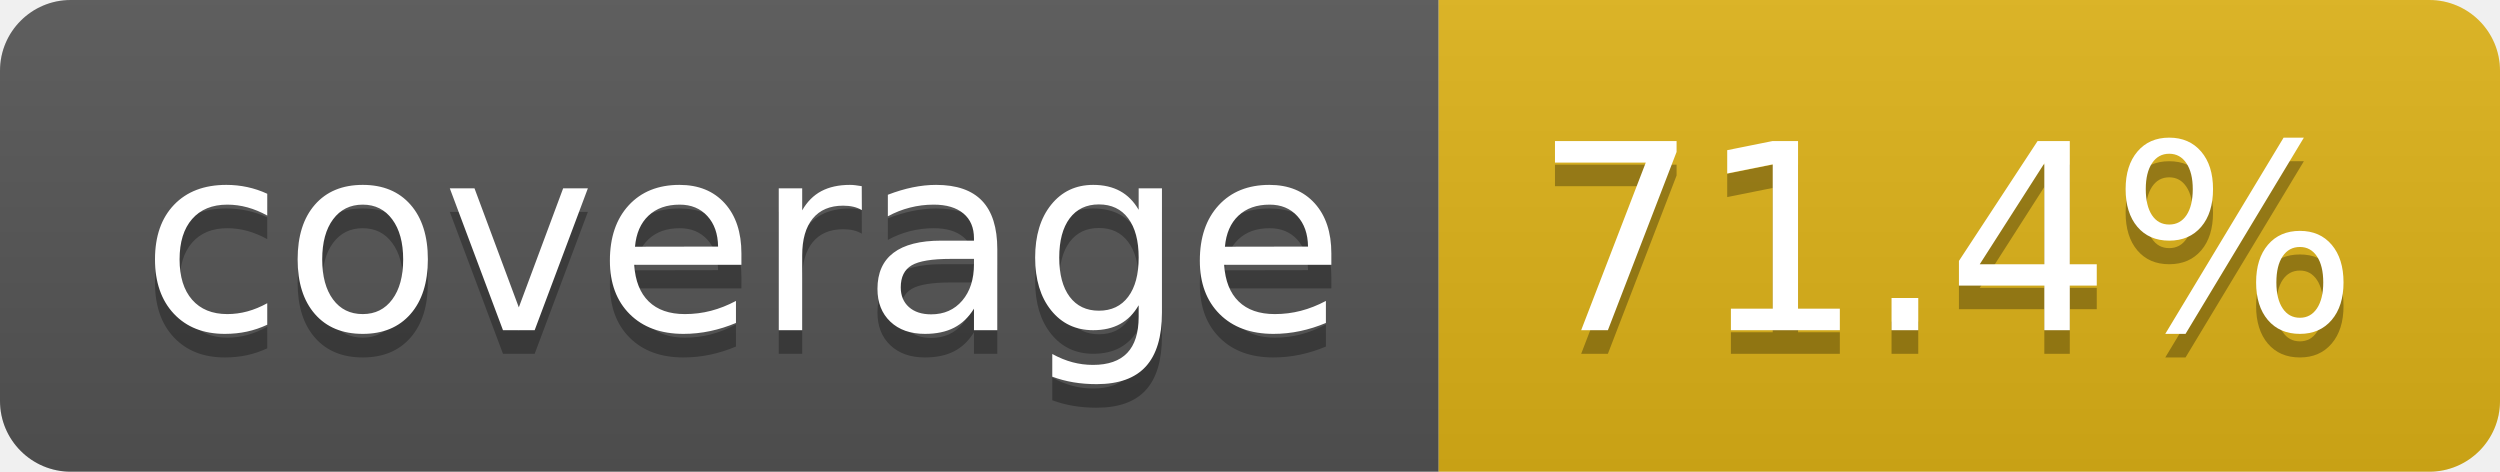
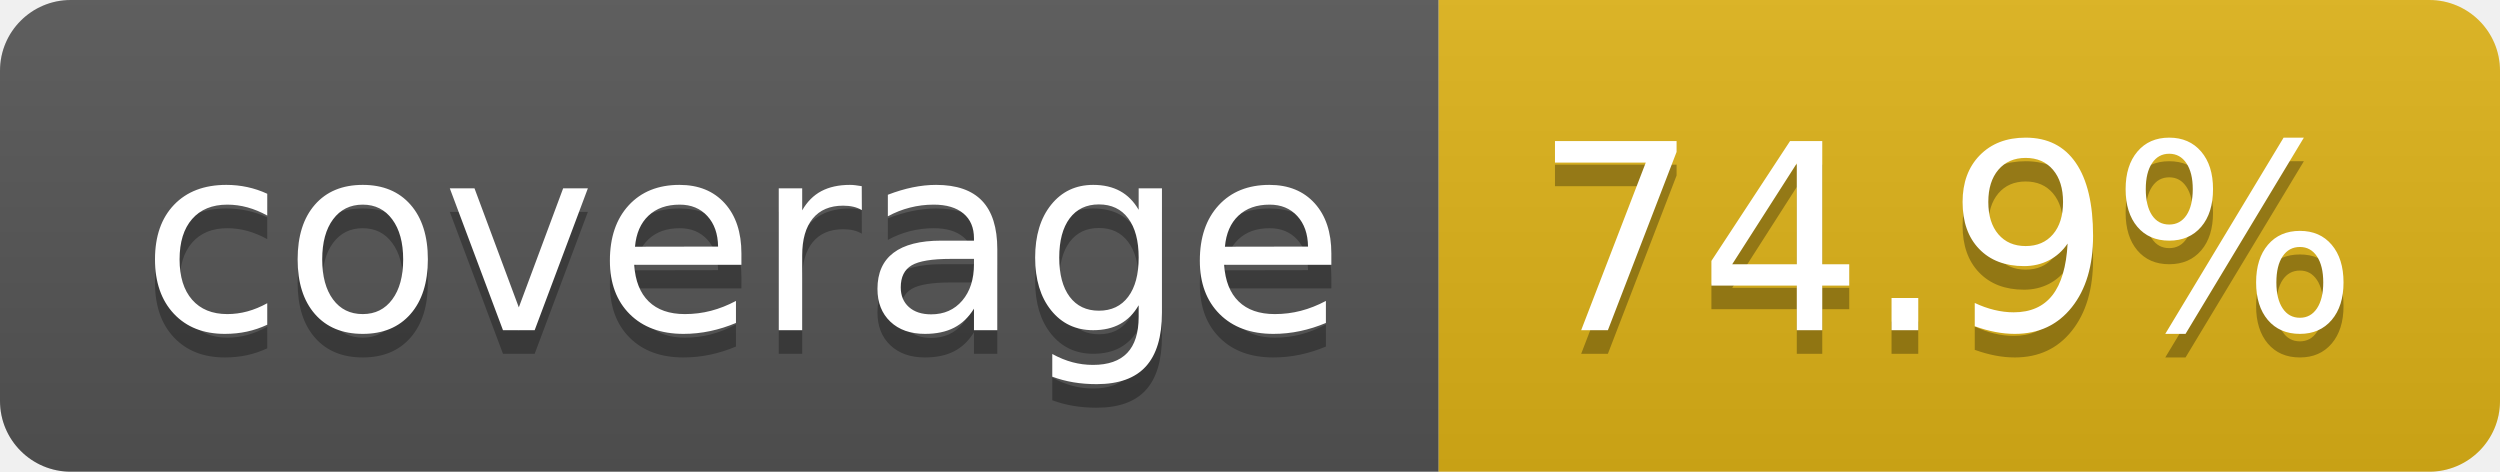
- <svg xmlns="http://www.w3.org/2000/svg" width="106" height="20" role="img" aria-label="coverage: 71.4%">
+ <svg xmlns="http://www.w3.org/2000/svg" width="106" height="20" role="img" aria-label="coverage: 74.9%">
  <linearGradient id="s" x2="0" y2="100%">
    <stop offset="0" stop-color="#bbb" stop-opacity=".1" />
    <stop offset="1" stop-opacity=".1" />
  </linearGradient>
  <clipPath id="r">
    <rect width="106" height="20" rx="3" fill="#fff" />
  </clipPath>
  <g clip-path="url(#r)">
    <rect width="61" height="20" fill="#555" />
    <rect x="61" width="45" height="20" fill="#dfb317" />
    <rect width="106" height="20" fill="url(#s)" />
  </g>
  <g fill="#fff" text-anchor="middle" font-family="Verdana,Geneva,DejaVu Sans,sans-serif" text-rendering="geometricPrecision" font-size="110">
    <text aria-hidden="true" x="315" y="150" fill="#010101" fill-opacity=".3" transform="scale(.1)" textLength="510">coverage</text>
    <text x="315" y="140" transform="scale(.1)" fill="#fff" textLength="510">coverage</text>
-     <text aria-hidden="true" x="825" y="150" fill="#010101" fill-opacity=".3" transform="scale(.1)" textLength="350">71.4%</text>
-     <text x="825" y="140" transform="scale(.1)" fill="#fff" textLength="350">71.4%</text>
+     <text aria-hidden="true" x="825" y="150" fill="#010101" fill-opacity=".3" transform="scale(.1)" textLength="350">74.9%</text>
+     <text x="825" y="140" transform="scale(.1)" fill="#fff" textLength="350">74.9%</text>
  </g>
</svg>
